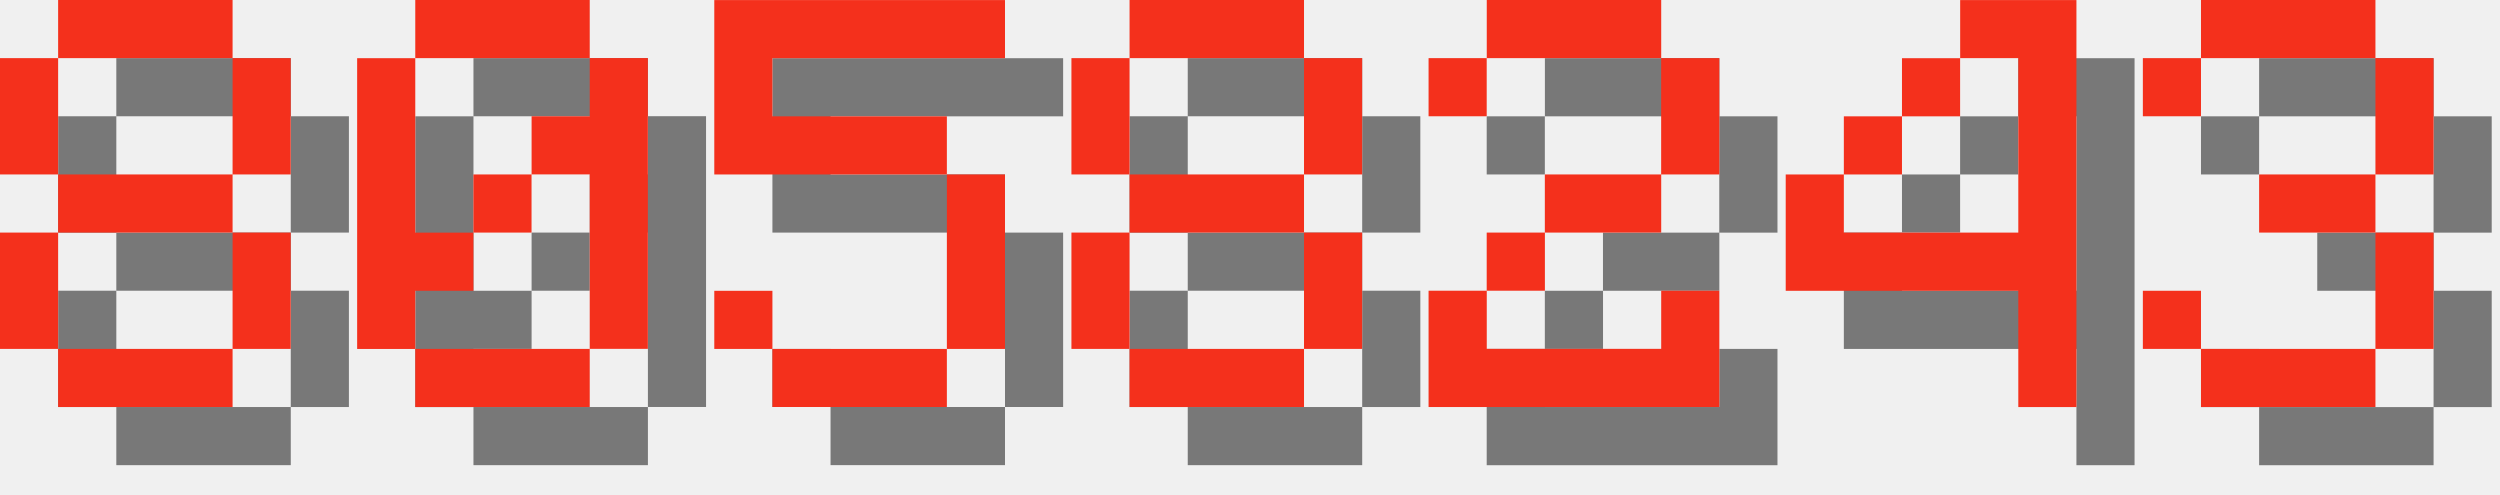
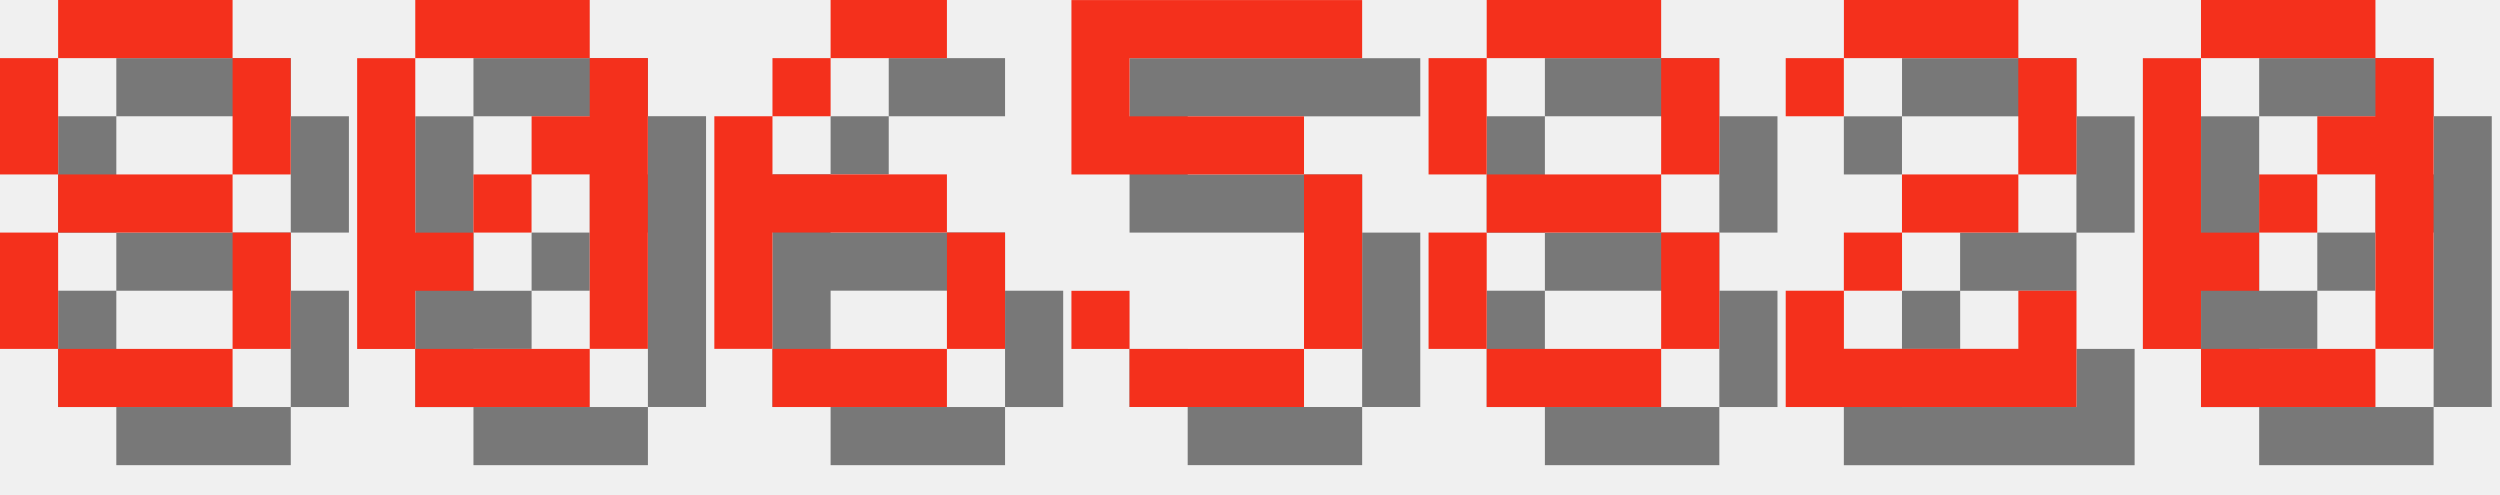
<svg xmlns="http://www.w3.org/2000/svg" version="1.1" width="182.0" height="36">
  <style>
        .text-foreground {
            fill: #F4301C;
        }
        .text-shadow {
            fill: #000000;
            fill-opacity: 0.5;
        }
    </style>
  <g class="digit" id="digit_8" transform="translate(0.0, 0), scale(4)">
    <path id="digit_8_shadow" class="text-shadow" d="m2.117 1.058v1.058h3.175v-1.058h-3.175zm3.175 1.058v2.117h1.058v-2.117h-1.058zm0 2.117h-3.175v1.058h3.175v-1.058zm0 1.058v2.117h1.058v-2.117h-1.058zm0 2.117h-3.175v1.058h3.175v-1.058zm-3.175 0v-2.117h-1.058v2.117h1.058zm0-3.175v-2.117h-1.058v2.117h1.058z" fill-opacity=".5" style="paint-order:stroke fill markers" />
    <path id="digit_8_fg" class="text-foreground" d="m1.058 0v1.058h3.175v-1.058h-3.175zm3.175 1.058v2.117h1.058v-2.117h-1.058zm0 2.117h-3.175v1.058h3.175v-1.058zm0 1.058v2.117h1.058v-2.117h-1.058zm0 2.117h-3.175v1.058h3.175v-1.058zm-3.175 0v-2.117h-1.058v2.117h1.058zm0-3.175v-2.117h-1.058v2.117h1.058z" fill="#fff" style="paint-order:stroke fill markers" />
  </g>
  <g class="digit" id="digit_0" transform="translate(26.0, 0), scale(4)">
    <path id="digit_0_shadow" class="text-shadow" d="m2.117 1.058v1.058h3.175v-1.058h-3.175zm3.175 1.058v1.058h-1.058v1.058h1.058v3.175h1.058v-5.292h-1.058zm0 5.292h-3.175v1.058h3.175v-1.058zm-3.175 0v-1.058h1.058v-1.058h-1.058v-3.175h-1.058v5.292h1.058zm1.058-2.117h1.058v-1.058h-1.058v1.058z" fill-opacity=".5" style="paint-order:stroke fill markers" />
    <path id="digit_0_fg" class="text-foreground" d="m1.058 0v1.058h3.175v-1.058h-3.175zm3.175 1.058v1.058h-1.058v1.058h1.058v3.175h1.058v-5.292h-1.058zm0 5.292h-3.175v1.058h3.175v-1.058zm-3.175 0v-1.058h1.058v-1.058h-1.058v-3.175h-1.058v5.292h1.058zm1.058-2.117h1.058v-1.058h-1.058v1.058z" fill="#fff" style="paint-order:stroke fill markers" />
  </g>
-   <g class="digit" id="digit_5" transform="translate(52.0, 0), scale(4)">
+   <g class="digit" id="digit_6" transform="translate(52.0, 0), scale(4)">
+     <path id="digit_6_shadow" class="text-shadow" d="m3.175 1.058v1.058h2.117v-1.058h-2.117zm0 1.058h-1.058v1.058h1.058v-1.058zm-1.058 1.058h-1.058v4.233h1.058v-2.117h3.175v-1.058h-3.175v-1.058zm3.175 2.117v2.117h1.058v-2.117h-1.058zm0 2.117h-3.175v1.058h3.175v-1.058z" fill-opacity=".5" style="paint-order:stroke fill markers" />
+     <path id="digit_6_fg" class="text-foreground" d="m2.117 0v1.058h2.117v-1.058h-2.117zm0 1.058h-1.058v1.058h1.058v-1.058zm-1.058 1.058h-1.058v4.233h1.058v-2.117h3.175v-1.058h-3.175v-1.058zm3.175 2.117v2.117h1.058v-2.117h-1.058zm0 2.117h-3.175v1.058h3.175v-1.058z" fill="#fff" style="paint-order:stroke fill markers" />
+   </g>
+   <g class="digit" id="digit_5" transform="translate(78.0, 0), scale(4)">
    <path id="digit_5_shadow" class="text-shadow" d="m1.058 1.058v3.175h4.233v3.175h-3.175v-1.058h-1.058v1.058h1.058v1.058h3.175v-1.058h1.058v-3.175h-1.058v-1.058h-3.175v-1.058h4.233v-1.058h-5.292z" fill-opacity=".5" style="paint-order:stroke fill markers" />
    <path id="digit_5_fg" class="text-foreground" d="m0 0v3.175h4.233v3.175h-3.175v-1.058h-1.058v1.058h1.058v1.058h3.175v-1.058h1.058v-3.175h-1.058v-1.058h-3.175v-1.058h4.233v-1.058h-5.292z" fill="#fff" style="paint-order:stroke fill markers" />
  </g>
-   <g class="digit" id="digit_8" transform="translate(78.0, 0), scale(4)">
+   <g class="digit" id="digit_8" transform="translate(104.0, 0), scale(4)">
    <path id="digit_8_shadow" class="text-shadow" d="m2.117 1.058v1.058h3.175v-1.058h-3.175zm3.175 1.058v2.117h1.058v-2.117h-1.058zm0 2.117h-3.175v1.058h3.175v-1.058zm0 1.058v2.117h1.058v-2.117h-1.058zm0 2.117h-3.175v1.058h3.175v-1.058zm-3.175 0v-2.117h-1.058v2.117h1.058zm0-3.175v-2.117h-1.058v2.117h1.058z" fill-opacity=".5" style="paint-order:stroke fill markers" />
    <path id="digit_8_fg" class="text-foreground" d="m1.058 0v1.058h3.175v-1.058h-3.175zm3.175 1.058v2.117h1.058v-2.117h-1.058zm0 2.117h-3.175v1.058h3.175v-1.058zm0 1.058v2.117h1.058v-2.117h-1.058zm0 2.117h-3.175v1.058h3.175v-1.058zm-3.175 0v-2.117h-1.058v2.117h1.058zm0-3.175v-2.117h-1.058v2.117h1.058z" fill="#fff" style="paint-order:stroke fill markers" />
  </g>
-   <g class="digit" id="digit_2" transform="translate(104.0, 0), scale(4)">
+   <g class="digit" id="digit_2" transform="translate(130.0, 0), scale(4)">
    <path id="digit_2_shadow" class="text-shadow" d="m1.058 2.117v1.058h1.058v-1.058h3.175v2.117h-2.117v1.058h-1.058v1.058h-1.058v2.117h5.292v-2.117h-1.058v1.058h-3.175v-1.058h1.058v-1.058h2.117v-1.058h1.058v-2.117h-1.058v-1.058h-3.175v1.058h-1.058z" fill-opacity=".5" style="paint-order:stroke fill markers" />
    <path id="digit_2_fg" class="text-foreground" d="m0 1.058v1.058h1.058v-1.058h3.175v2.117h-2.117v1.058h-1.058v1.058h-1.058v2.117h5.292v-2.117h-1.058v1.058h-3.175v-1.058h1.058v-1.058h2.117v-1.058h1.058v-2.117h-1.058v-1.058h-3.175v1.058h-1.058z" fill="#fff" style="paint-order:stroke fill markers" />
  </g>
-   <g class="digit" id="digit_4" transform="translate(130.0, 0), scale(4)">
-     <path id="digit_4_shadow" class="text-shadow" d="m4.233 1.058v1.058h1.058v3.175h-3.175v-1.058h-1.058v2.117h4.233v2.117h1.058v-7.408h-2.117zm-2.117 3.175h1.058v-1.058h-1.058v1.058zm1.058-1.058h1.058v-1.058h-1.058v1.058z" fill-opacity=".5" style="paint-order:stroke fill markers" />
-     <path id="digit_4_fg" class="text-foreground" d="m3.175 0v1.058h1.058v3.175h-3.175v-1.058h-1.058v2.117h4.233v2.117h1.058v-7.408h-2.117zm-2.117 3.175h1.058v-1.058h-1.058v1.058zm1.058-1.058h1.058v-1.058h-1.058v1.058z" fill="#fff" style="paint-order:stroke fill markers" />
-   </g>
-   <g class="digit" id="digit_3" transform="translate(156.0, 0), scale(4)">
-     <path id="digit_3_shadow" class="text-shadow" d="m1.058 2.117v1.058h1.058v-1.058h3.175v2.117h-2.117v1.058h2.117v2.117h-3.175v-1.058h-1.058v1.058h1.058v1.058h3.175v-1.058h1.058v-2.117h-1.058v-1.058h1.058v-2.117h-1.058v-1.058h-3.175v1.058h-1.058z" fill-opacity=".5" style="paint-order:stroke fill markers" />
-     <path id="digit_3_fg" class="text-foreground" d="m0 1.058v1.058h1.058v-1.058h3.175v2.117h-2.117v1.058h2.117v2.117h-3.175v-1.058h-1.058v1.058h1.058v1.058h3.175v-1.058h1.058v-2.117h-1.058v-1.058h1.058v-2.117h-1.058v-1.058h-3.175v1.058h-1.058z" fill="#fff" style="paint-order:stroke fill markers" />
+   <g class="digit" id="digit_0" transform="translate(156.0, 0), scale(4)">
+     <path id="digit_0_shadow" class="text-shadow" d="m2.117 1.058v1.058h3.175v-1.058h-3.175zm3.175 1.058v1.058h-1.058v1.058h1.058v3.175h1.058v-5.292h-1.058zm0 5.292h-3.175v1.058h3.175v-1.058zm-3.175 0v-1.058h1.058v-1.058h-1.058v-3.175h-1.058v5.292h1.058zm1.058-2.117h1.058v-1.058h-1.058v1.058z" fill-opacity=".5" style="paint-order:stroke fill markers" />
+     <path id="digit_0_fg" class="text-foreground" d="m1.058 0v1.058h3.175v-1.058h-3.175zm3.175 1.058v1.058h-1.058v1.058h1.058v3.175h1.058v-5.292h-1.058zm0 5.292h-3.175v1.058h3.175v-1.058zm-3.175 0v-1.058h1.058v-1.058h-1.058v-3.175h-1.058v5.292h1.058zm1.058-2.117h1.058v-1.058h-1.058v1.058z" fill="#fff" style="paint-order:stroke fill markers" />
  </g>
</svg>
